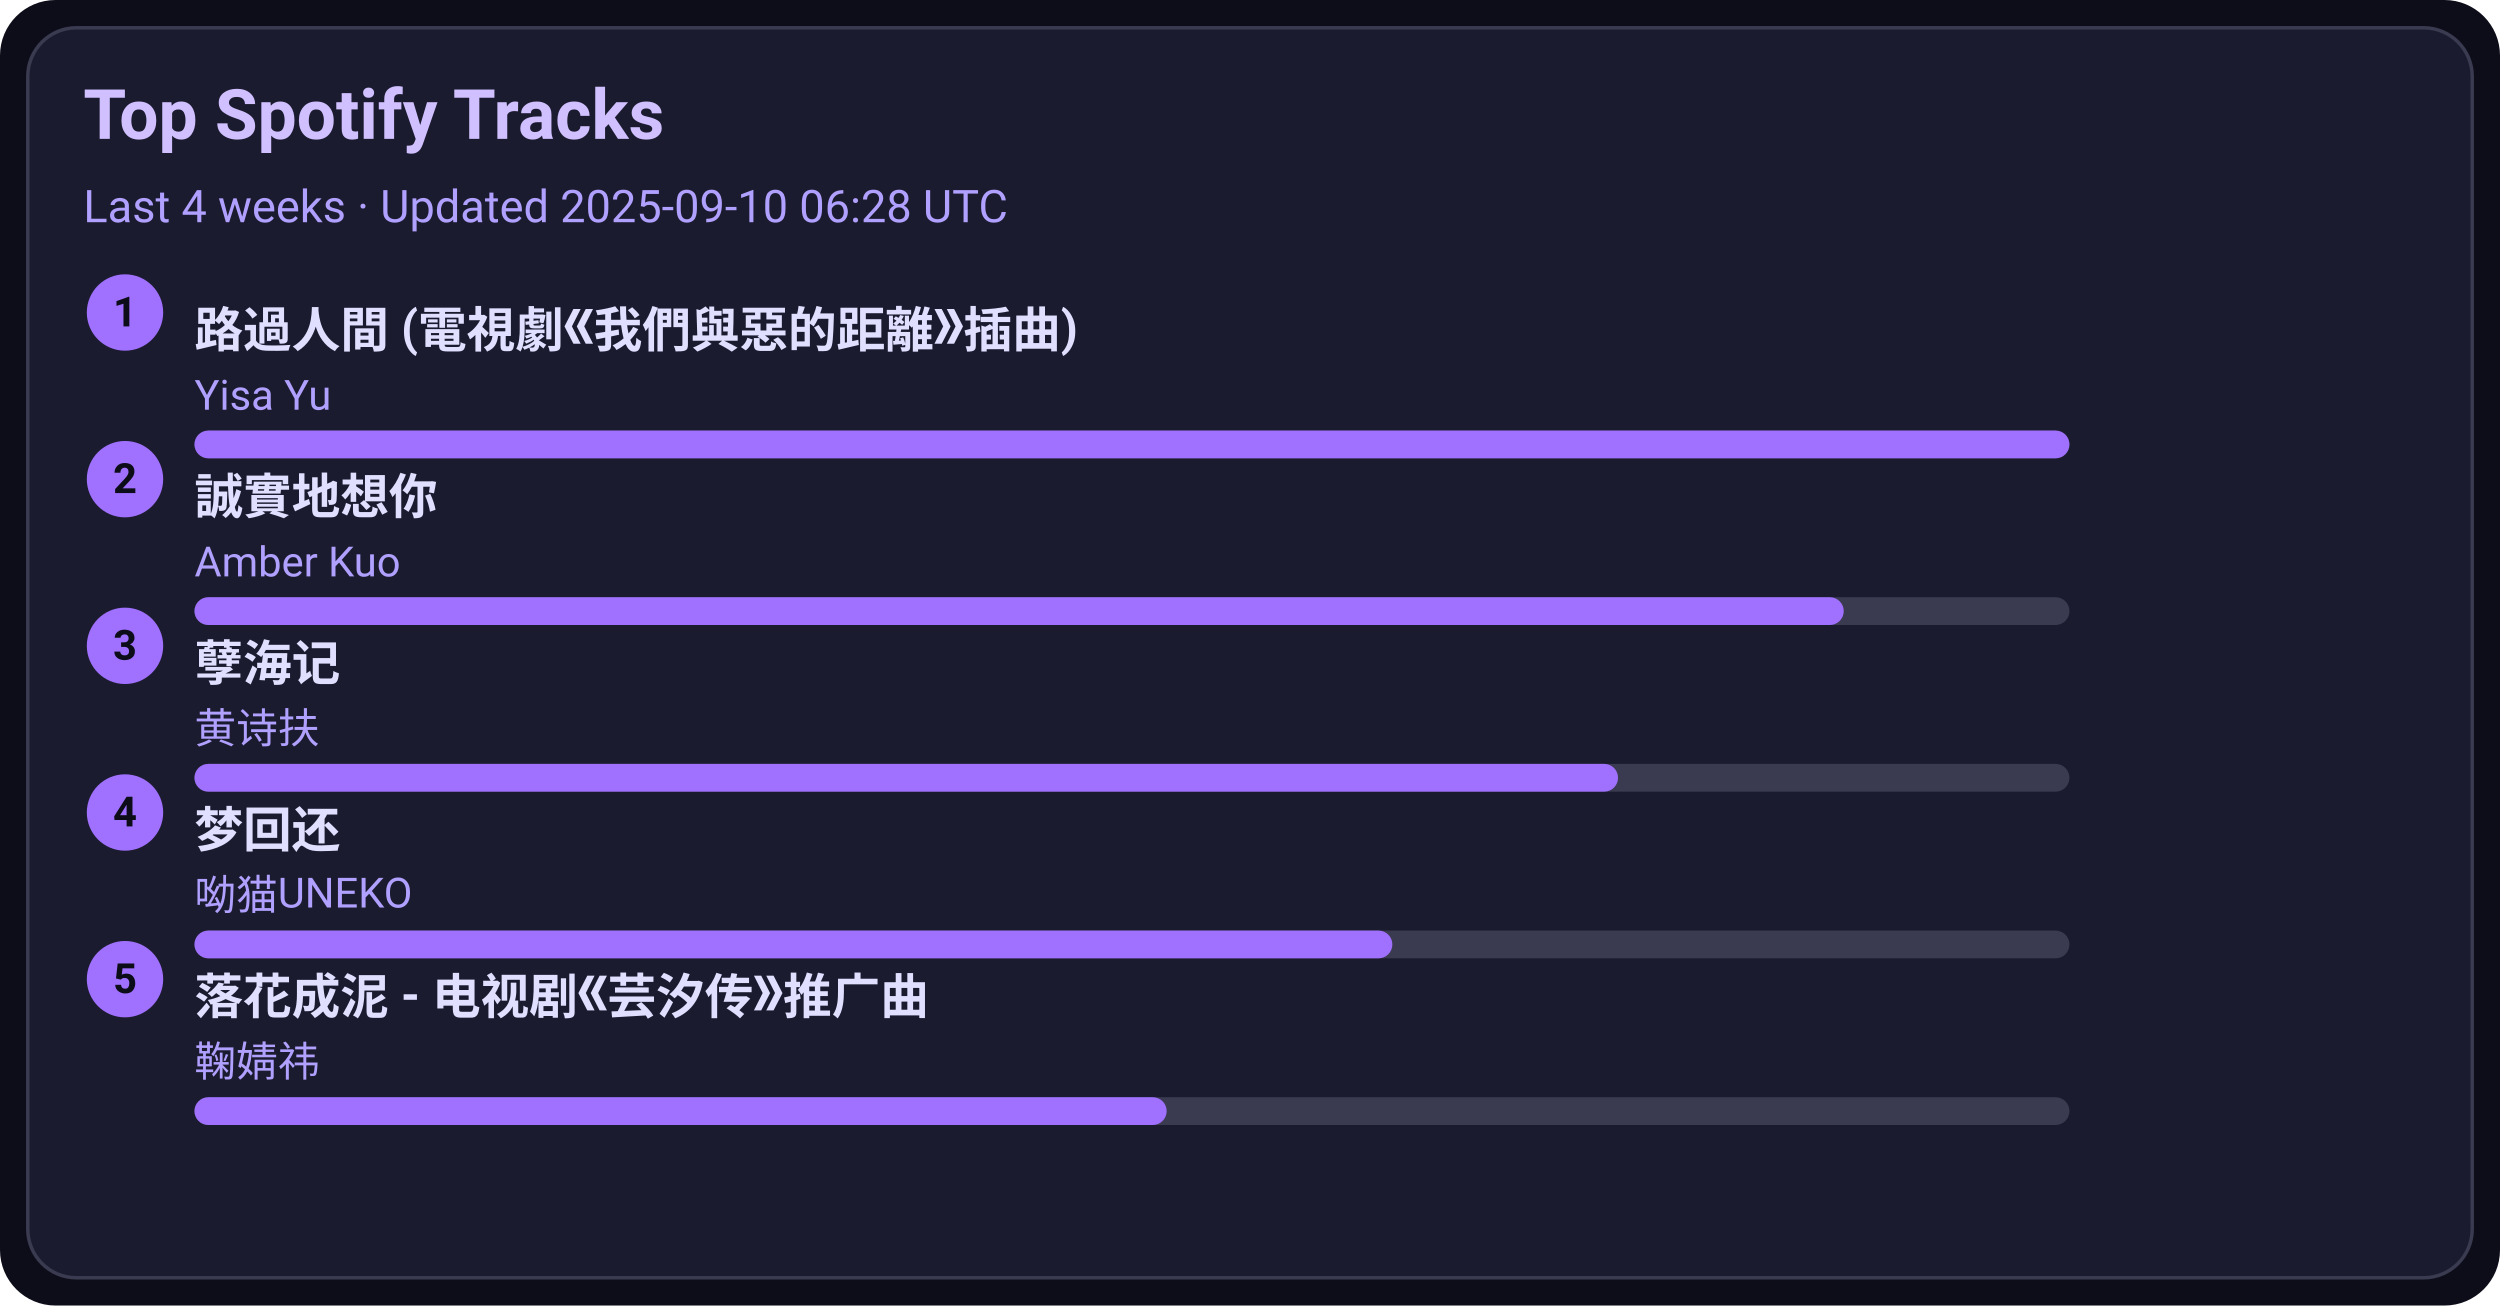
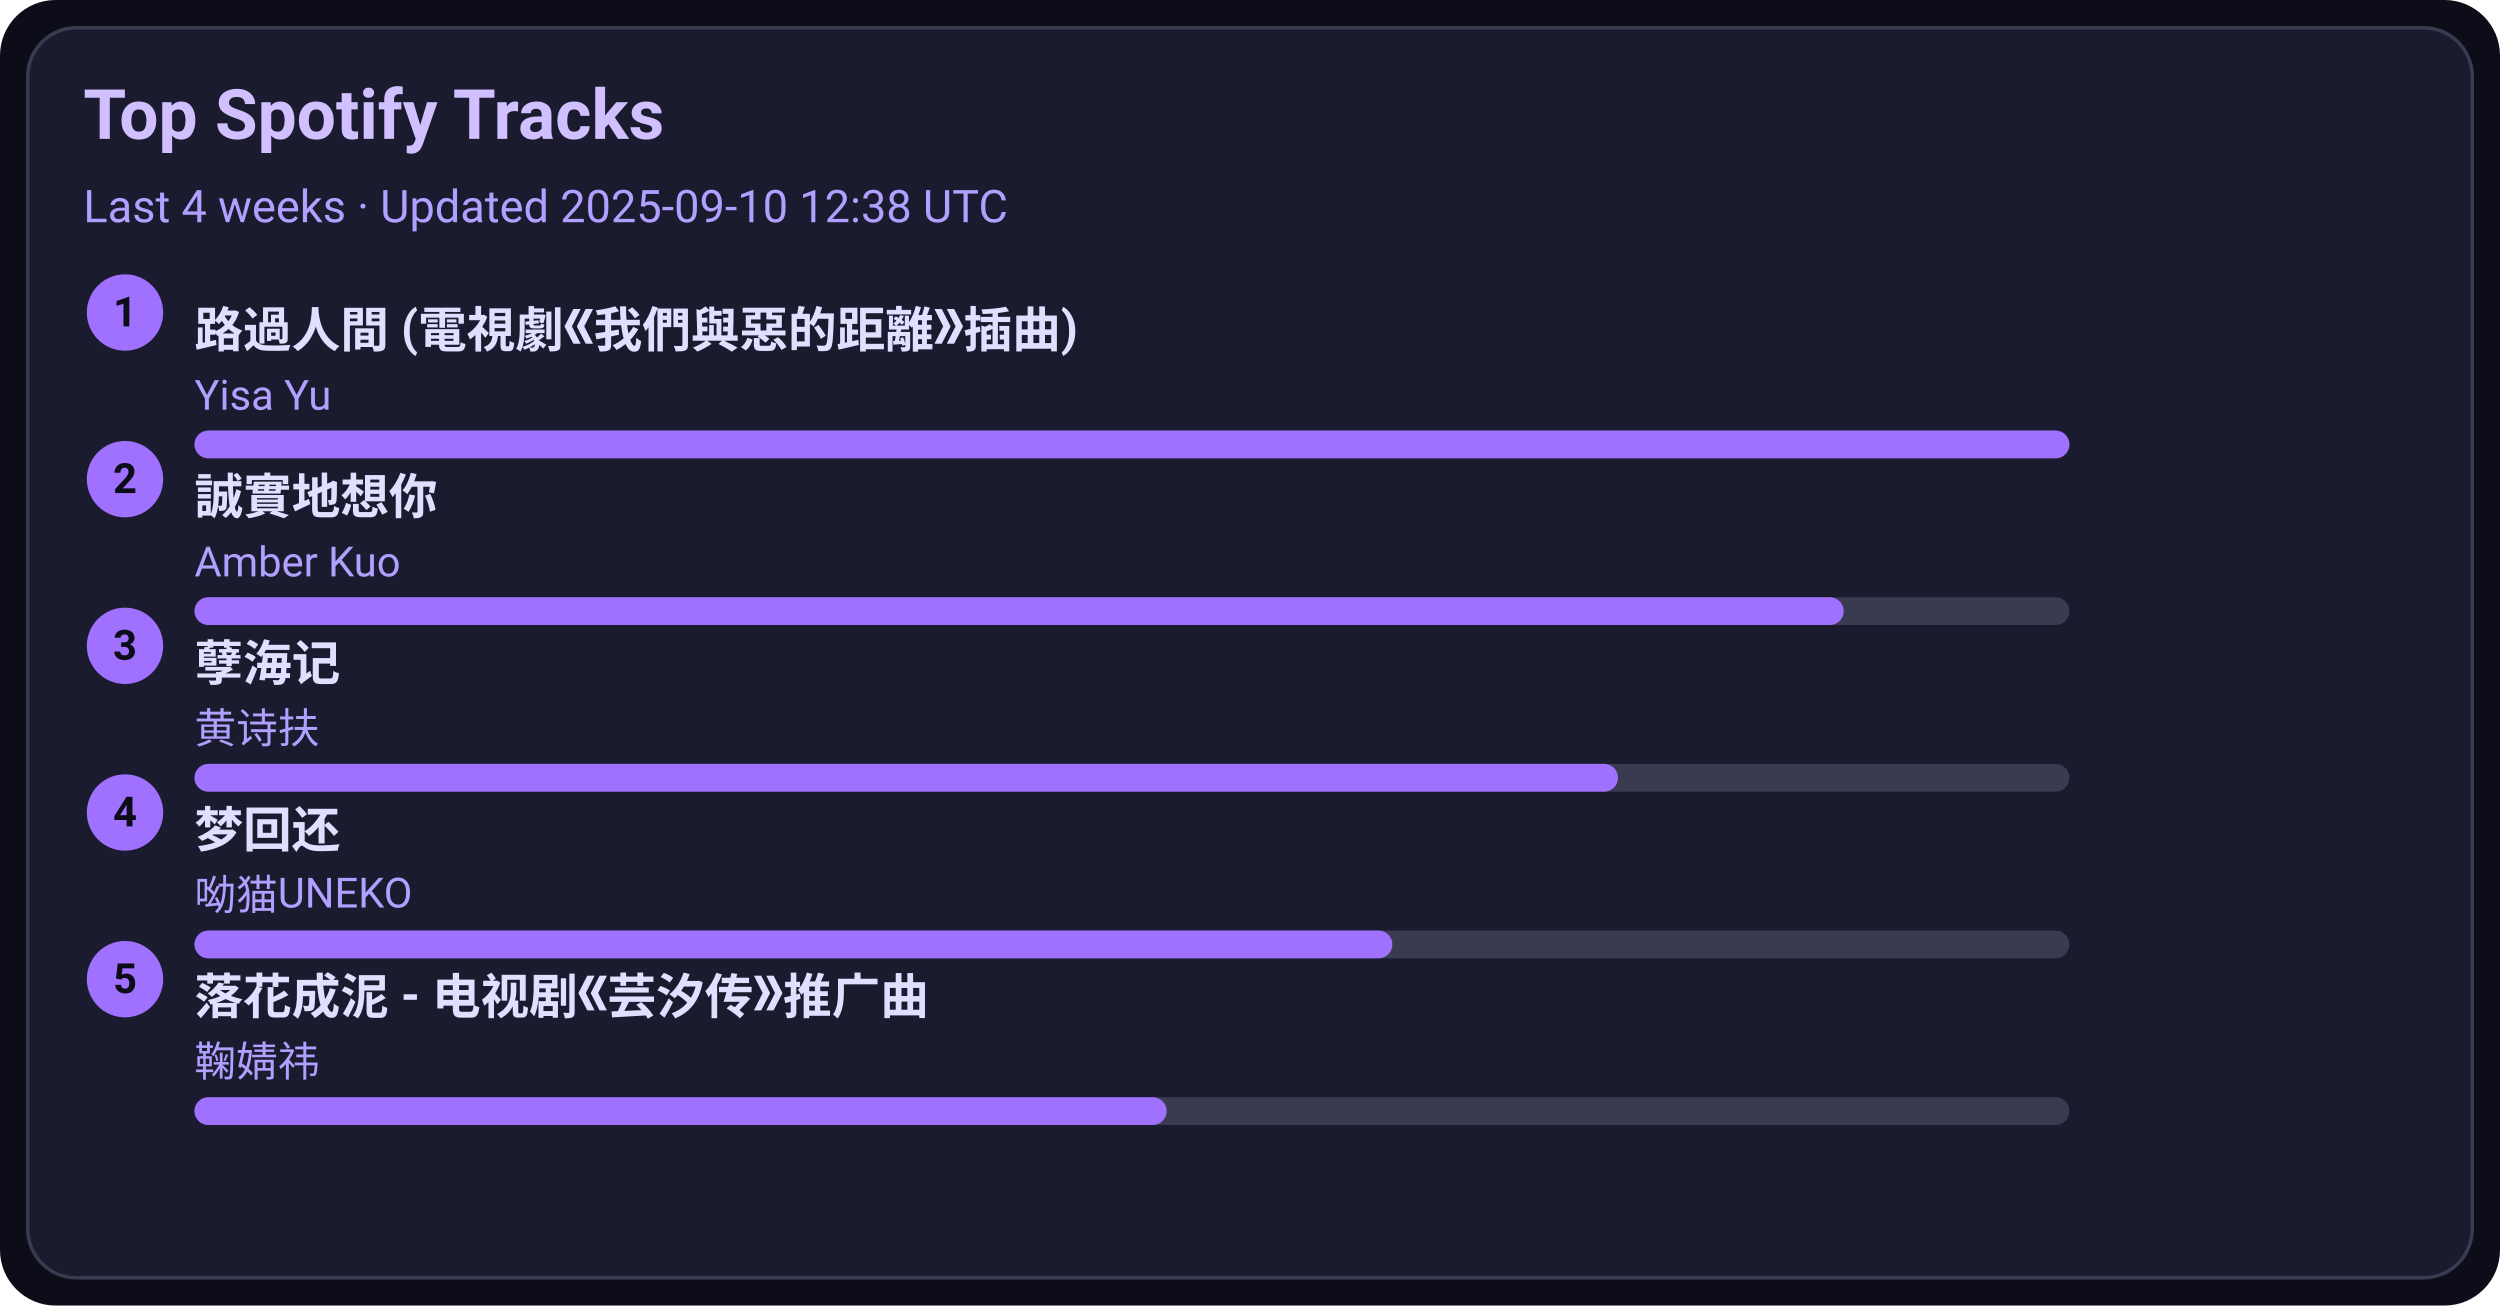
<svg xmlns="http://www.w3.org/2000/svg" width="720" height="376" viewBox="0 0 720 376">
  <style>text{font-family:-apple-system,BlinkMacSystemFont,Segoe UI,Roboto,Ubuntu,Helvetica Neue,Arial,Noto Sans,sans-serif}</style>
  <rect width="720" height="376" rx="16" fill="#0d0d1a" />
  <rect x="8" y="8" width="704" height="360" rx="14" fill="#1b1b2f" stroke="#3a3a50" />
  <text x="24" y="40" font-size="20" fill="#d0c0ff" font-weight="600">Top Spotify Tracks</text>
-   <text x="24" y="64" font-size="13" fill="#b0a0ff">Last 4 weeks · Updated 2025-09-10 06:28 UTC</text>
+   <text x="24" y="64" font-size="13" fill="#b0a0ff">Last 4 weeks · Updated 2025-09-10 12:38 UTC</text>
  <circle cx="36" cy="90" r="11" fill="#a070ff" />
  <text x="36" y="94" text-anchor="middle" font-size="12" fill="#0d0d1a" font-weight="700">1</text>
  <a href="https://open.spotify.com/track/1ZSleGniKMWNrWvK5cGALO" target="_blank" rel="noopener noreferrer">
    <text x="56" y="100" font-size="14" fill="#e0dfff" font-weight="600">路過人間 (電視劇《我們與惡的距離》插曲)</text>
  </a>
  <text x="56" y="118" font-size="12" fill="#b0a0ff">Yisa Yu</text>
  <rect x="56" y="124" width="540" height="8" rx="4" fill="#3a3a50" />
  <rect x="56" y="124" width="540" height="8" rx="4" fill="#a070ff" />
  <circle cx="36" cy="138" r="11" fill="#a070ff" />
  <text x="36" y="142" text-anchor="middle" font-size="12" fill="#0d0d1a" font-weight="700">2</text>
  <a href="https://open.spotify.com/track/1SPZzj8QzOwZoAGKXMGLGJ" target="_blank" rel="noopener noreferrer">
    <text x="56" y="148" font-size="14" fill="#e0dfff" font-weight="600">誠實地想你</text>
  </a>
  <text x="56" y="166" font-size="12" fill="#b0a0ff">Amber Kuo</text>
  <rect x="56" y="172" width="540" height="8" rx="4" fill="#3a3a50" />
  <rect x="56" y="172" width="475" height="8" rx="4" fill="#a070ff" />
  <circle cx="36" cy="186" r="11" fill="#a070ff" />
  <text x="36" y="190" text-anchor="middle" font-size="12" fill="#0d0d1a" font-weight="700">3</text>
  <a href="https://open.spotify.com/track/3eIovUMhirNN6btJbpzNqD" target="_blank" rel="noopener noreferrer">
    <text x="56" y="196" font-size="14" fill="#e0dfff" font-weight="600">孽海记</text>
  </a>
  <text x="56" y="214" font-size="12" fill="#b0a0ff">黄诗扶</text>
  <rect x="56" y="220" width="540" height="8" rx="4" fill="#3a3a50" />
  <rect x="56" y="220" width="410" height="8" rx="4" fill="#a070ff" />
  <circle cx="36" cy="234" r="11" fill="#a070ff" />
  <text x="36" y="238" text-anchor="middle" font-size="12" fill="#0d0d1a" font-weight="700">4</text>
  <a href="https://open.spotify.com/track/6jTK3YxlFysC8g0Ye9tbPK" target="_blank" rel="noopener noreferrer">
    <text x="56" y="244" font-size="14" fill="#e0dfff" font-weight="600">梦回还</text>
  </a>
  <text x="56" y="262" font-size="12" fill="#b0a0ff">呦猫UNEKO</text>
  <rect x="56" y="268" width="540" height="8" rx="4" fill="#3a3a50" />
  <rect x="56" y="268" width="345" height="8" rx="4" fill="#a070ff" />
  <circle cx="36" cy="282" r="11" fill="#a070ff" />
  <text x="36" y="286" text-anchor="middle" font-size="12" fill="#0d0d1a" font-weight="700">5</text>
  <a href="https://open.spotify.com/track/3kOZsJz3crGIWWHeoCNa0O" target="_blank" rel="noopener noreferrer">
    <text x="56" y="292" font-size="14" fill="#e0dfff" font-weight="600">落花成泥 - 电视剧《芸汐传》推广曲</text>
  </a>
  <text x="56" y="310" font-size="12" fill="#b0a0ff">鞠婧祎</text>
  <rect x="56" y="316" width="540" height="8" rx="4" fill="#3a3a50" />
  <rect x="56" y="316" width="280" height="8" rx="4" fill="#a070ff" />
</svg>
